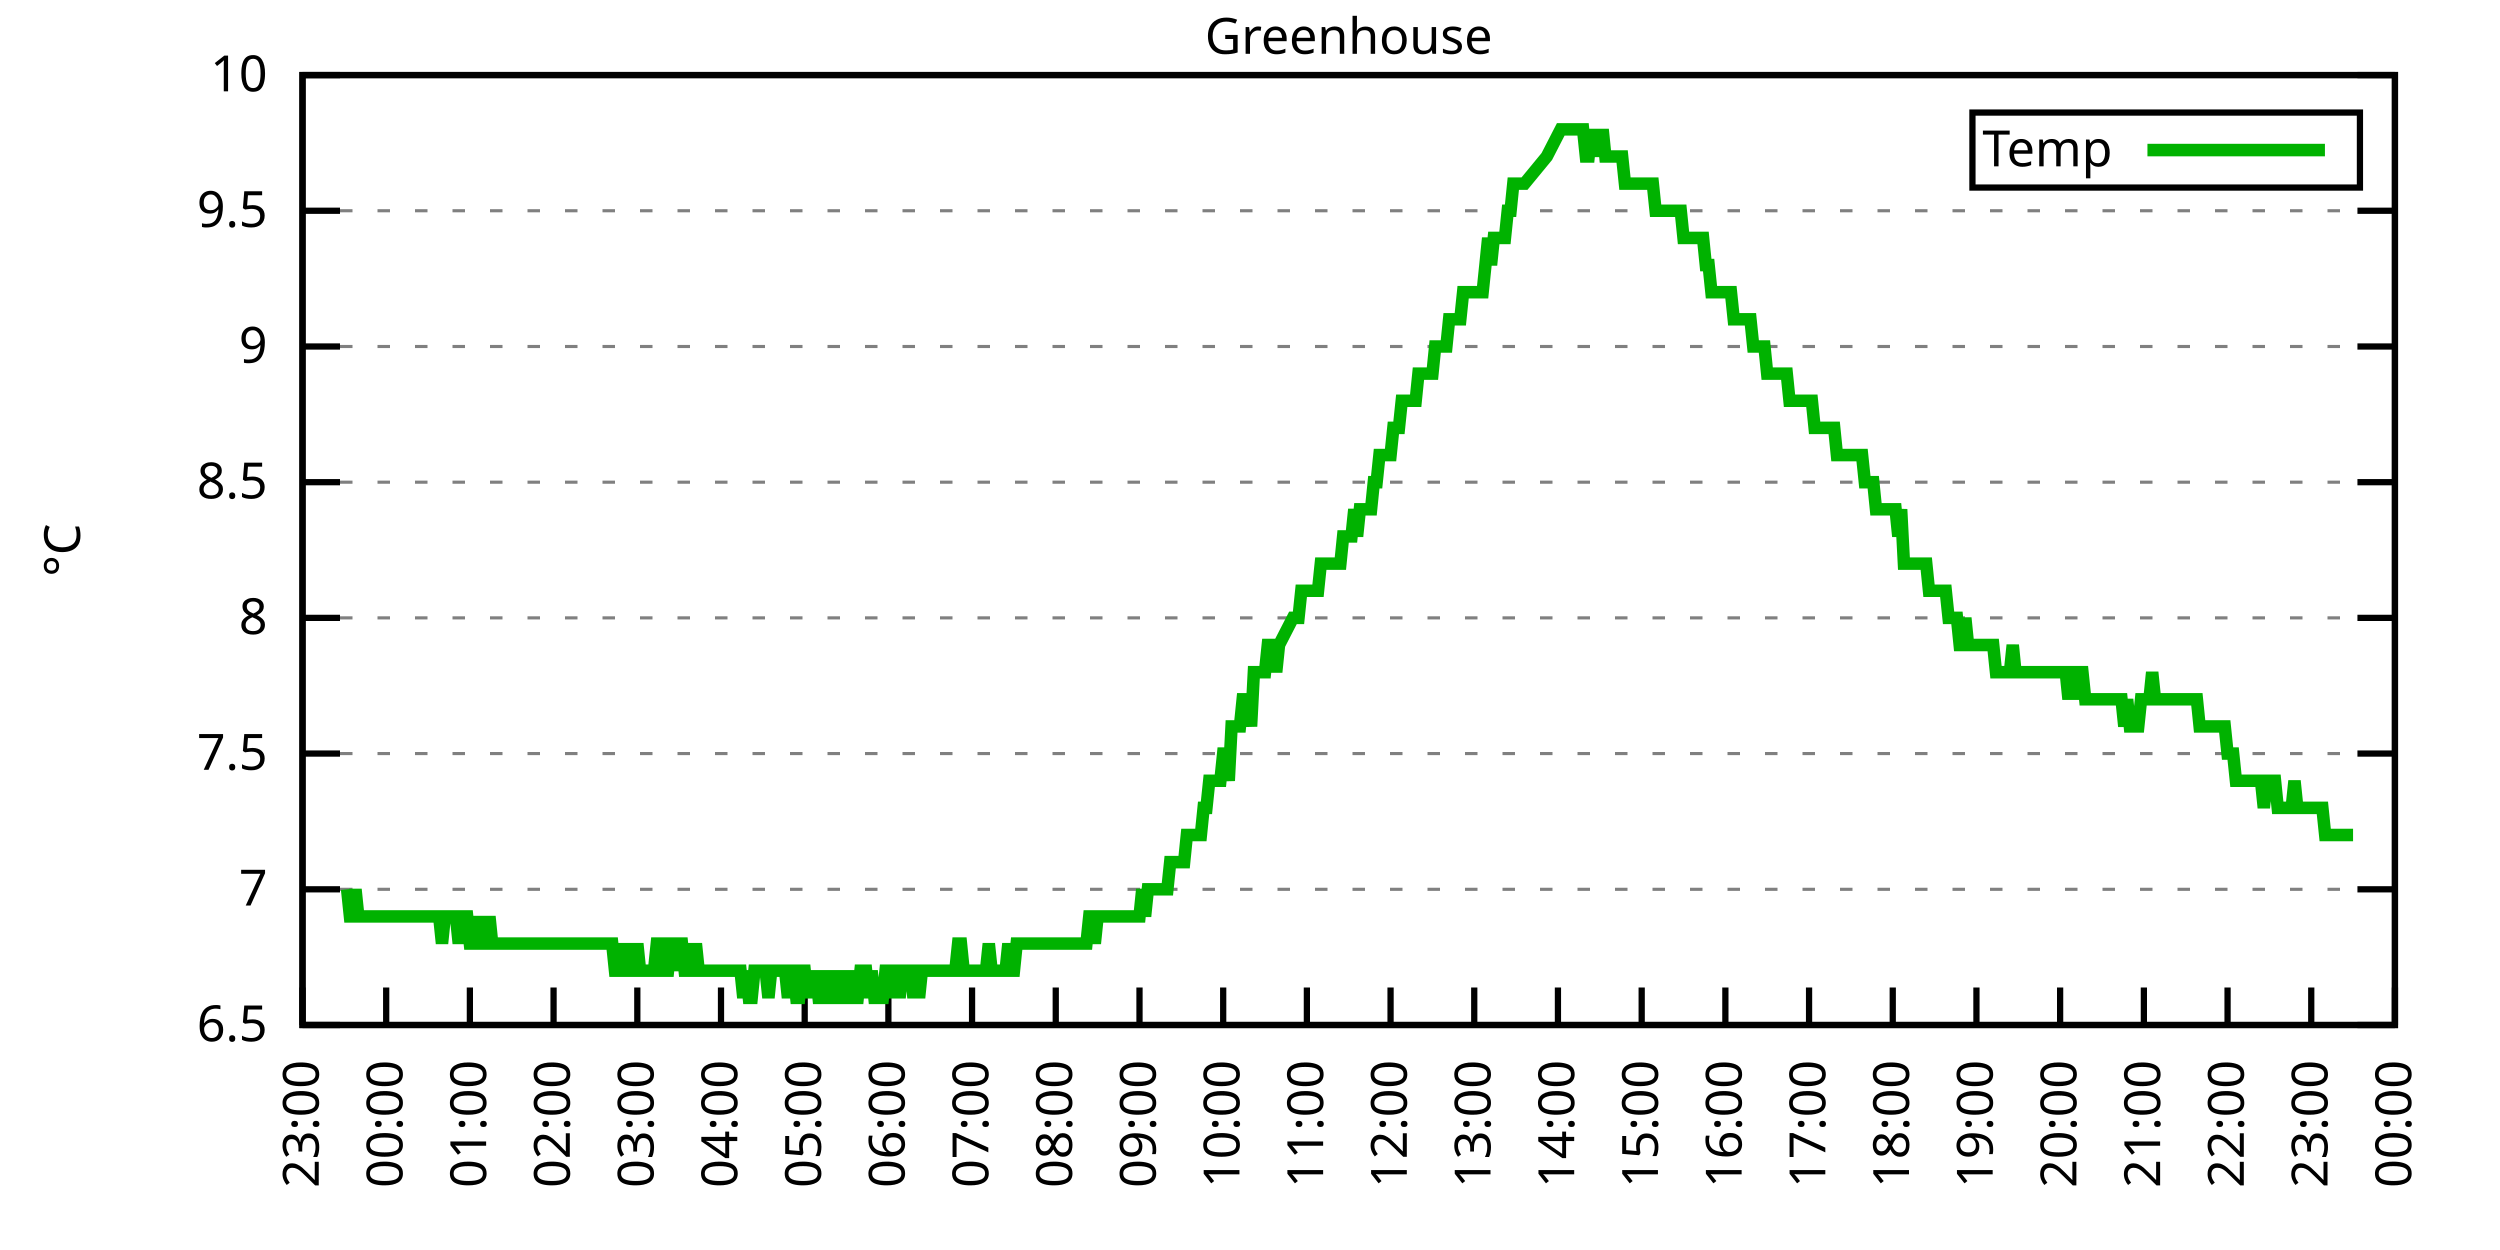
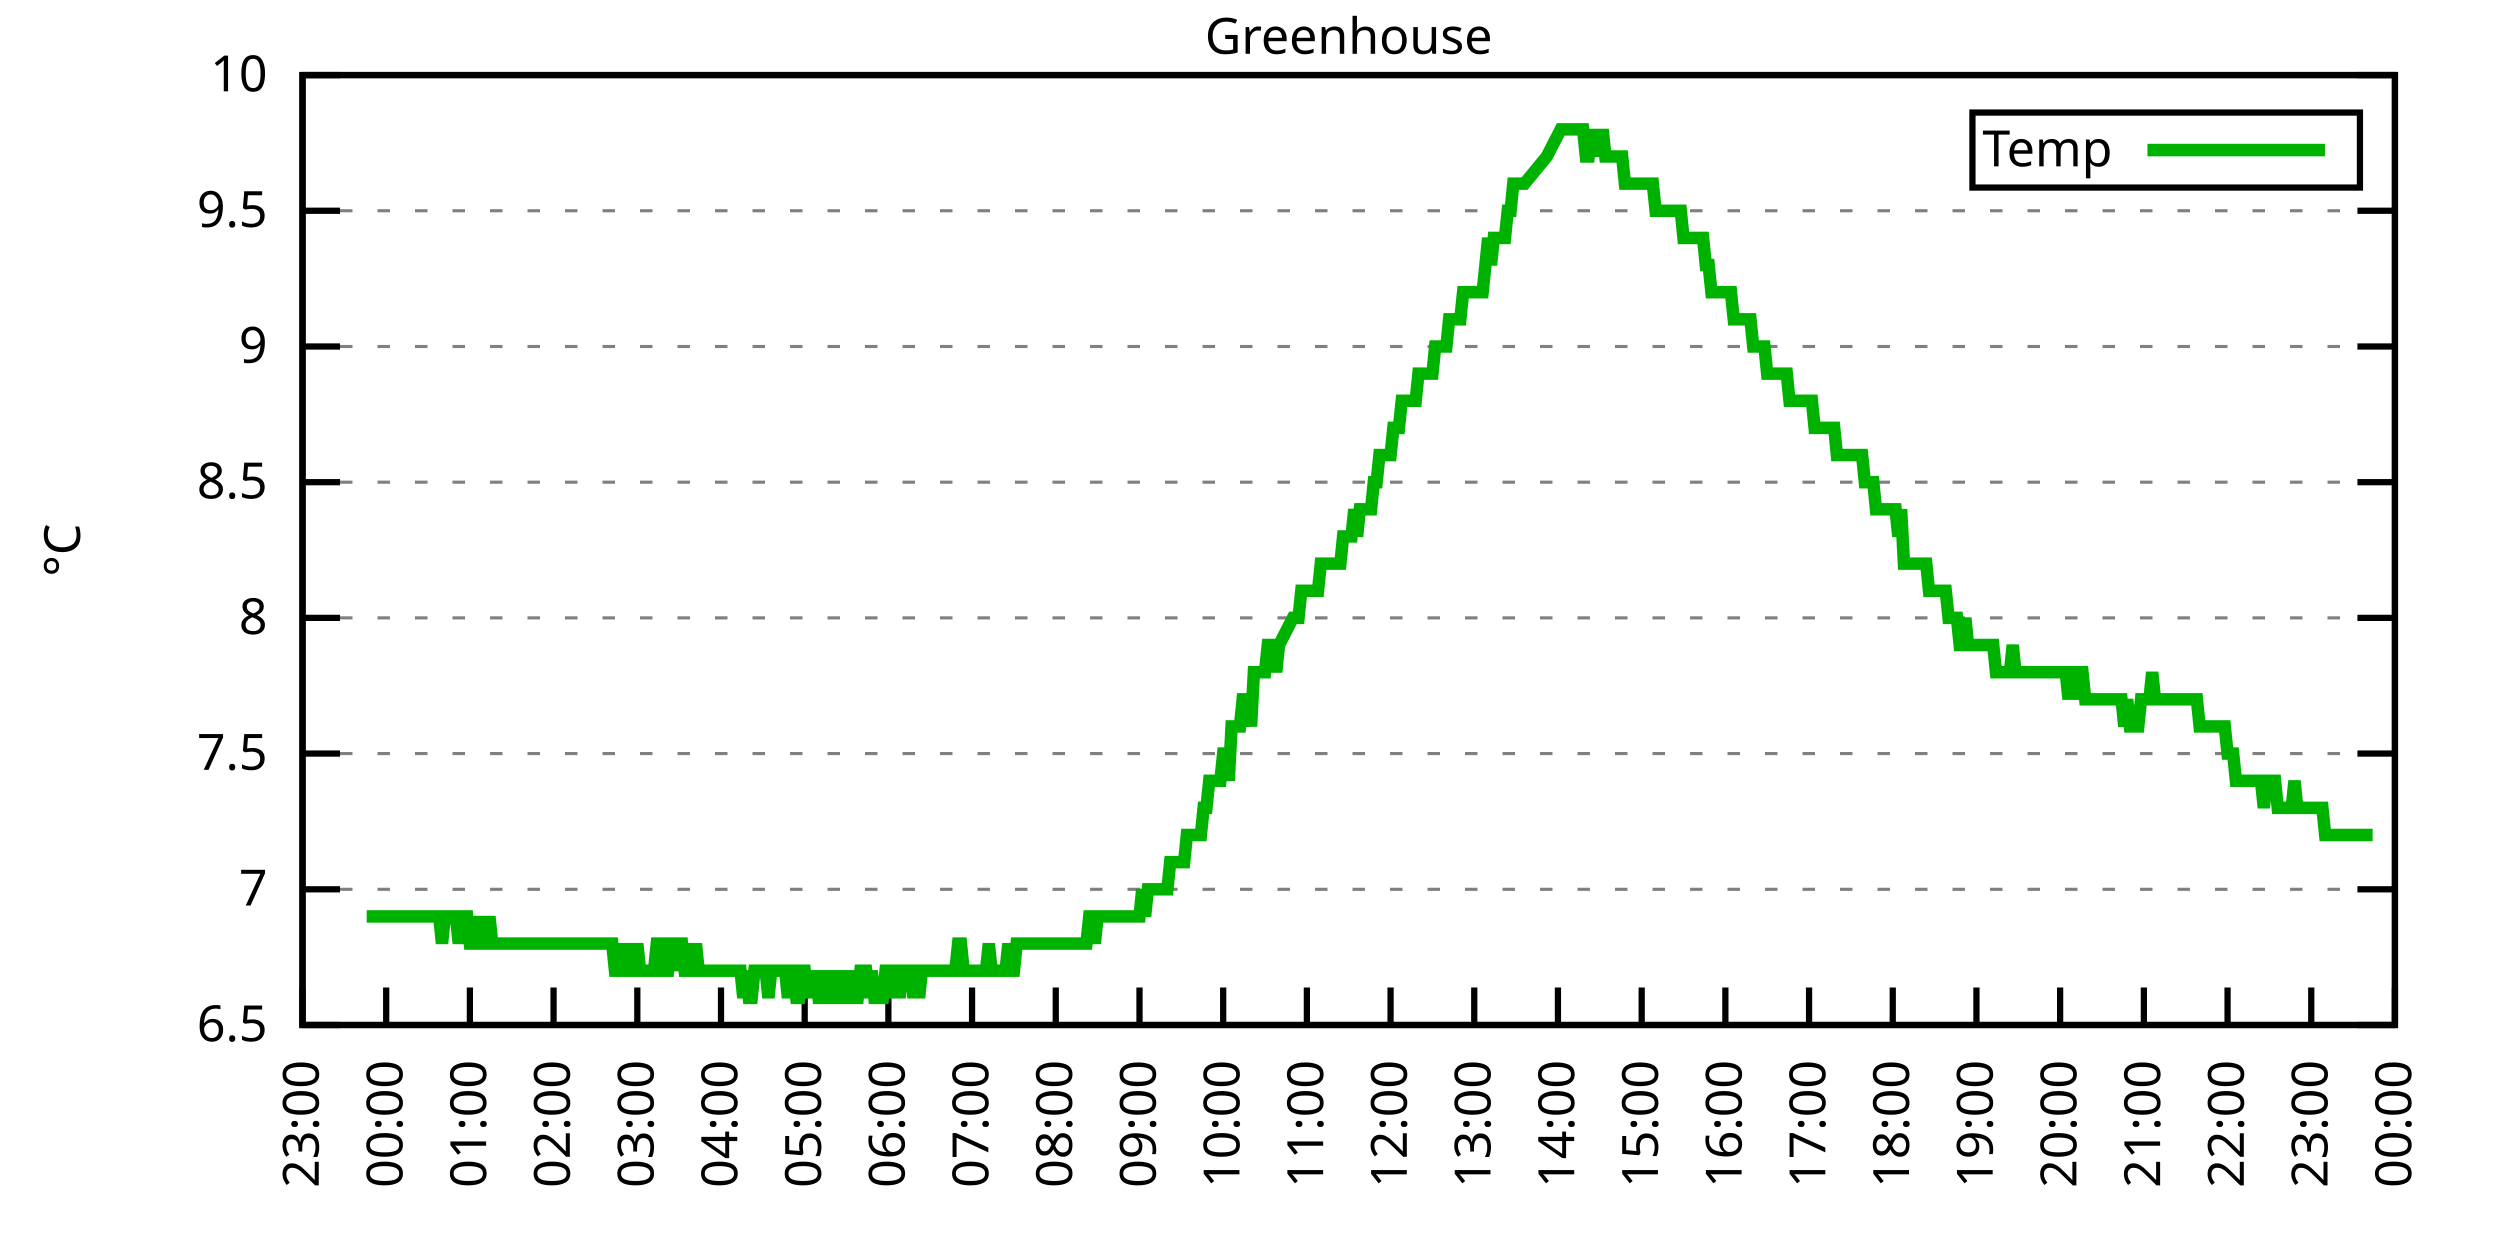
<svg xmlns="http://www.w3.org/2000/svg" xmlns:xlink="http://www.w3.org/1999/xlink" width="400" height="200" viewBox="0 0 400 200">
  <g id="gnuplot_canvas">
    <rect x="0" y="0" width="400" height="200" fill="none" />
    <defs>
      <circle id="gpDot" r="0.5" stroke-width="0.5" stroke="currentColor" />
      <path id="gpPt0" stroke-width="0.333" stroke="currentColor" d="M-1,0 h2 M0,-1 v2" />
      <path id="gpPt1" stroke-width="0.333" stroke="currentColor" d="M-1,-1 L1,1 M1,-1 L-1,1" />
      <path id="gpPt2" stroke-width="0.333" stroke="currentColor" d="M-1,0 L1,0 M0,-1 L0,1 M-1,-1 L1,1 M-1,1 L1,-1" />
      <rect id="gpPt3" stroke-width="0.333" stroke="currentColor" x="-1" y="-1" width="2" height="2" />
      <rect id="gpPt4" stroke-width="0.333" stroke="currentColor" fill="currentColor" x="-1" y="-1" width="2" height="2" />
      <circle id="gpPt5" stroke-width="0.333" stroke="currentColor" cx="0" cy="0" r="1" />
      <use xlink:href="#gpPt5" id="gpPt6" fill="currentColor" stroke="none" />
      <path id="gpPt7" stroke-width="0.333" stroke="currentColor" d="M0,-1.33 L-1.33,0.67 L1.33,0.67 z" />
      <use xlink:href="#gpPt7" id="gpPt8" fill="currentColor" stroke="none" />
      <use xlink:href="#gpPt7" id="gpPt9" stroke="currentColor" transform="rotate(180)" />
      <use xlink:href="#gpPt9" id="gpPt10" fill="currentColor" stroke="none" />
      <use xlink:href="#gpPt3" id="gpPt11" stroke="currentColor" transform="rotate(45)" />
      <use xlink:href="#gpPt11" id="gpPt12" fill="currentColor" stroke="none" />
      <path id="gpPt13" stroke-width="0.333" stroke="currentColor" d="M0,1.330 L1.265,0.411 L0.782,-1.067 L-0.782,-1.076 L-1.265,0.411 z" />
      <use xlink:href="#gpPt13" id="gpPt14" fill="currentColor" stroke="none" />
      <filter id="textbox" filterUnits="objectBoundingBox" x="0" y="0" height="1" width="1">
        <feFlood flood-color="white" flood-opacity="1" result="bgnd" />
        <feComposite in="SourceGraphic" in2="bgnd" operator="atop" />
      </filter>
      <filter id="greybox" filterUnits="objectBoundingBox" x="0" y="0" height="1" width="1">
        <feFlood flood-color="lightgrey" flood-opacity="1" result="grey" />
        <feComposite in="SourceGraphic" in2="grey" operator="atop" />
      </filter>
    </defs>
    <g fill="none" color="white" stroke="currentColor" stroke-width="1.00" stroke-linecap="butt" stroke-linejoin="miter">
</g>
    <g fill="none" color="black" stroke="currentColor" stroke-width="1.00" stroke-linecap="butt" stroke-linejoin="miter">
      <g stroke="none" shape-rendering="crispEdges">
        <polygon fill="rgb(255, 255, 255)" points="48.40,164.00 383.18,164.00 383.18,12.02 48.40,12.02 " />
      </g>
    </g>
    <g fill="none" color="black" stroke="currentColor" stroke-width="1.00" stroke-linecap="butt" stroke-linejoin="miter">
</g>
    <g fill="none" color="black" stroke="black" stroke-width="0.50" stroke-linecap="butt" stroke-linejoin="miter">
</g>
    <g fill="none" color="gray" stroke="currentColor" stroke-width="0.50" stroke-linecap="butt" stroke-linejoin="miter">
      <path stroke="gray" stroke-dasharray="2,4" class="gridline" d="M48.40,164.00 L383.19,164.00  " />
    </g>
    <g fill="none" color="gray" stroke="gray" stroke-width="1.00" stroke-linecap="butt" stroke-linejoin="miter">
</g>
    <g fill="none" color="black" stroke="currentColor" stroke-width="1.00" stroke-linecap="butt" stroke-linejoin="miter">
      <path stroke="black" d="M48.40,164.00 L54.40,164.00 M383.19,164.00 L377.19,164.00  " />
      <g transform="translate(42.80,166.60)" stroke="none" fill="black" font-family="Sans" font-size="8.00" text-anchor="end">
        <text>
          <tspan font-family="Sans"> 6.5</tspan>
        </text>
      </g>
    </g>
    <g fill="none" color="black" stroke="currentColor" stroke-width="1.00" stroke-linecap="butt" stroke-linejoin="miter">
</g>
    <g fill="none" color="black" stroke="black" stroke-width="0.50" stroke-linecap="butt" stroke-linejoin="miter">
</g>
    <g fill="none" color="gray" stroke="currentColor" stroke-width="0.50" stroke-linecap="butt" stroke-linejoin="miter">
      <path stroke="gray" stroke-dasharray="2,4" class="gridline" d="M48.40,142.29 L383.19,142.29  " />
    </g>
    <g fill="none" color="gray" stroke="gray" stroke-width="1.00" stroke-linecap="butt" stroke-linejoin="miter">
</g>
    <g fill="none" color="black" stroke="currentColor" stroke-width="1.00" stroke-linecap="butt" stroke-linejoin="miter">
      <path stroke="black" d="M48.40,142.29 L54.40,142.29 M383.19,142.29 L377.19,142.29  " />
      <g transform="translate(42.80,144.89)" stroke="none" fill="black" font-family="Sans" font-size="8.00" text-anchor="end">
        <text>
          <tspan font-family="Sans"> 7</tspan>
        </text>
      </g>
    </g>
    <g fill="none" color="black" stroke="currentColor" stroke-width="1.00" stroke-linecap="butt" stroke-linejoin="miter">
</g>
    <g fill="none" color="black" stroke="black" stroke-width="0.50" stroke-linecap="butt" stroke-linejoin="miter">
</g>
    <g fill="none" color="gray" stroke="currentColor" stroke-width="0.50" stroke-linecap="butt" stroke-linejoin="miter">
      <path stroke="gray" stroke-dasharray="2,4" class="gridline" d="M48.40,120.57 L383.19,120.57  " />
    </g>
    <g fill="none" color="gray" stroke="gray" stroke-width="1.00" stroke-linecap="butt" stroke-linejoin="miter">
</g>
    <g fill="none" color="black" stroke="currentColor" stroke-width="1.00" stroke-linecap="butt" stroke-linejoin="miter">
      <path stroke="black" d="M48.40,120.57 L54.40,120.57 M383.19,120.57 L377.19,120.57  " />
      <g transform="translate(42.80,123.17)" stroke="none" fill="black" font-family="Sans" font-size="8.00" text-anchor="end">
        <text>
          <tspan font-family="Sans"> 7.5</tspan>
        </text>
      </g>
    </g>
    <g fill="none" color="black" stroke="currentColor" stroke-width="1.00" stroke-linecap="butt" stroke-linejoin="miter">
</g>
    <g fill="none" color="black" stroke="black" stroke-width="0.50" stroke-linecap="butt" stroke-linejoin="miter">
</g>
    <g fill="none" color="gray" stroke="currentColor" stroke-width="0.50" stroke-linecap="butt" stroke-linejoin="miter">
      <path stroke="gray" stroke-dasharray="2,4" class="gridline" d="M48.40,98.86 L383.19,98.86  " />
    </g>
    <g fill="none" color="gray" stroke="gray" stroke-width="1.00" stroke-linecap="butt" stroke-linejoin="miter">
</g>
    <g fill="none" color="black" stroke="currentColor" stroke-width="1.00" stroke-linecap="butt" stroke-linejoin="miter">
      <path stroke="black" d="M48.40,98.86 L54.40,98.86 M383.19,98.86 L377.19,98.86  " />
      <g transform="translate(42.80,101.46)" stroke="none" fill="black" font-family="Sans" font-size="8.00" text-anchor="end">
        <text>
          <tspan font-family="Sans"> 8</tspan>
        </text>
      </g>
    </g>
    <g fill="none" color="black" stroke="currentColor" stroke-width="1.00" stroke-linecap="butt" stroke-linejoin="miter">
</g>
    <g fill="none" color="black" stroke="black" stroke-width="0.50" stroke-linecap="butt" stroke-linejoin="miter">
</g>
    <g fill="none" color="gray" stroke="currentColor" stroke-width="0.50" stroke-linecap="butt" stroke-linejoin="miter">
      <path stroke="gray" stroke-dasharray="2,4" class="gridline" d="M48.40,77.15 L383.19,77.15  " />
    </g>
    <g fill="none" color="gray" stroke="gray" stroke-width="1.00" stroke-linecap="butt" stroke-linejoin="miter">
</g>
    <g fill="none" color="black" stroke="currentColor" stroke-width="1.00" stroke-linecap="butt" stroke-linejoin="miter">
      <path stroke="black" d="M48.40,77.15 L54.40,77.15 M383.19,77.15 L377.19,77.15  " />
      <g transform="translate(42.80,79.75)" stroke="none" fill="black" font-family="Sans" font-size="8.00" text-anchor="end">
        <text>
          <tspan font-family="Sans"> 8.5</tspan>
        </text>
      </g>
    </g>
    <g fill="none" color="black" stroke="currentColor" stroke-width="1.00" stroke-linecap="butt" stroke-linejoin="miter">
</g>
    <g fill="none" color="black" stroke="black" stroke-width="0.50" stroke-linecap="butt" stroke-linejoin="miter">
</g>
    <g fill="none" color="gray" stroke="currentColor" stroke-width="0.50" stroke-linecap="butt" stroke-linejoin="miter">
      <path stroke="gray" stroke-dasharray="2,4" class="gridline" d="M48.40,55.44 L383.19,55.44  " />
    </g>
    <g fill="none" color="gray" stroke="gray" stroke-width="1.00" stroke-linecap="butt" stroke-linejoin="miter">
</g>
    <g fill="none" color="black" stroke="currentColor" stroke-width="1.00" stroke-linecap="butt" stroke-linejoin="miter">
      <path stroke="black" d="M48.40,55.44 L54.40,55.44 M383.19,55.44 L377.19,55.44  " />
      <g transform="translate(42.80,58.04)" stroke="none" fill="black" font-family="Sans" font-size="8.00" text-anchor="end">
        <text>
          <tspan font-family="Sans"> 9</tspan>
        </text>
      </g>
    </g>
    <g fill="none" color="black" stroke="currentColor" stroke-width="1.00" stroke-linecap="butt" stroke-linejoin="miter">
</g>
    <g fill="none" color="black" stroke="black" stroke-width="0.50" stroke-linecap="butt" stroke-linejoin="miter">
</g>
    <g fill="none" color="gray" stroke="currentColor" stroke-width="0.50" stroke-linecap="butt" stroke-linejoin="miter">
      <path stroke="gray" stroke-dasharray="2,4" class="gridline" d="M48.40,33.72 L383.19,33.72  " />
    </g>
    <g fill="none" color="gray" stroke="gray" stroke-width="1.00" stroke-linecap="butt" stroke-linejoin="miter">
</g>
    <g fill="none" color="black" stroke="currentColor" stroke-width="1.00" stroke-linecap="butt" stroke-linejoin="miter">
      <path stroke="black" d="M48.40,33.72 L54.40,33.72 M383.19,33.72 L377.19,33.72  " />
      <g transform="translate(42.80,36.32)" stroke="none" fill="black" font-family="Sans" font-size="8.00" text-anchor="end">
        <text>
          <tspan font-family="Sans"> 9.5</tspan>
        </text>
      </g>
    </g>
    <g fill="none" color="black" stroke="currentColor" stroke-width="1.00" stroke-linecap="butt" stroke-linejoin="miter">
</g>
    <g fill="none" color="black" stroke="black" stroke-width="0.50" stroke-linecap="butt" stroke-linejoin="miter">
</g>
    <g fill="none" color="gray" stroke="currentColor" stroke-width="0.50" stroke-linecap="butt" stroke-linejoin="miter">
      <path stroke="gray" stroke-dasharray="2,4" class="gridline" d="M48.40,12.01 L383.19,12.01  " />
    </g>
    <g fill="none" color="gray" stroke="gray" stroke-width="1.00" stroke-linecap="butt" stroke-linejoin="miter">
</g>
    <g fill="none" color="black" stroke="currentColor" stroke-width="1.00" stroke-linecap="butt" stroke-linejoin="miter">
      <path stroke="black" d="M48.40,12.01 L54.40,12.01 M383.19,12.01 L377.19,12.01  " />
      <g transform="translate(42.80,14.61)" stroke="none" fill="black" font-family="Sans" font-size="8.00" text-anchor="end">
        <text>
          <tspan font-family="Sans"> 10</tspan>
        </text>
      </g>
    </g>
    <g fill="none" color="black" stroke="currentColor" stroke-width="1.00" stroke-linecap="butt" stroke-linejoin="miter">
      <path stroke="black" d="M48.40,164.00 L48.40,158.00  " />
      <g transform="translate(51.00,169.60) rotate(270.00)" stroke="none" fill="black" font-family="Sans" font-size="8.00" text-anchor="end">
        <text>
          <tspan font-family="Sans">23:00</tspan>
        </text>
      </g>
    </g>
    <g fill="none" color="black" stroke="currentColor" stroke-width="1.00" stroke-linecap="butt" stroke-linejoin="miter">
      <path stroke="black" d="M61.79,164.00 L61.79,158.00  " />
      <g transform="translate(64.39,169.60) rotate(270.00)" stroke="none" fill="black" font-family="Sans" font-size="8.00" text-anchor="end">
        <text>
          <tspan font-family="Sans">00:00</tspan>
        </text>
      </g>
    </g>
    <g fill="none" color="black" stroke="currentColor" stroke-width="1.00" stroke-linecap="butt" stroke-linejoin="miter">
      <path stroke="black" d="M75.18,164.00 L75.18,158.00  " />
      <g transform="translate(77.78,169.60) rotate(270.00)" stroke="none" fill="black" font-family="Sans" font-size="8.00" text-anchor="end">
        <text>
          <tspan font-family="Sans">01:00</tspan>
        </text>
      </g>
    </g>
    <g fill="none" color="black" stroke="currentColor" stroke-width="1.00" stroke-linecap="butt" stroke-linejoin="miter">
      <path stroke="black" d="M88.57,164.00 L88.57,158.00  " />
      <g transform="translate(91.17,169.60) rotate(270.00)" stroke="none" fill="black" font-family="Sans" font-size="8.00" text-anchor="end">
        <text>
          <tspan font-family="Sans">02:00</tspan>
        </text>
      </g>
    </g>
    <g fill="none" color="black" stroke="currentColor" stroke-width="1.00" stroke-linecap="butt" stroke-linejoin="miter">
      <path stroke="black" d="M101.97,164.00 L101.97,158.00  " />
      <g transform="translate(104.57,169.60) rotate(270.00)" stroke="none" fill="black" font-family="Sans" font-size="8.00" text-anchor="end">
        <text>
          <tspan font-family="Sans">03:00</tspan>
        </text>
      </g>
    </g>
    <g fill="none" color="black" stroke="currentColor" stroke-width="1.00" stroke-linecap="butt" stroke-linejoin="miter">
      <path stroke="black" d="M115.36,164.00 L115.36,158.00  " />
      <g transform="translate(117.96,169.60) rotate(270.00)" stroke="none" fill="black" font-family="Sans" font-size="8.00" text-anchor="end">
        <text>
          <tspan font-family="Sans">04:00</tspan>
        </text>
      </g>
    </g>
    <g fill="none" color="black" stroke="currentColor" stroke-width="1.00" stroke-linecap="butt" stroke-linejoin="miter">
      <path stroke="black" d="M128.75,164.00 L128.75,158.00  " />
      <g transform="translate(131.35,169.60) rotate(270.00)" stroke="none" fill="black" font-family="Sans" font-size="8.00" text-anchor="end">
        <text>
          <tspan font-family="Sans">05:00</tspan>
        </text>
      </g>
    </g>
    <g fill="none" color="black" stroke="currentColor" stroke-width="1.00" stroke-linecap="butt" stroke-linejoin="miter">
      <path stroke="black" d="M142.14,164.00 L142.14,158.00  " />
      <g transform="translate(144.74,169.60) rotate(270.00)" stroke="none" fill="black" font-family="Sans" font-size="8.00" text-anchor="end">
        <text>
          <tspan font-family="Sans">06:00</tspan>
        </text>
      </g>
    </g>
    <g fill="none" color="black" stroke="currentColor" stroke-width="1.00" stroke-linecap="butt" stroke-linejoin="miter">
      <path stroke="black" d="M155.53,164.00 L155.53,158.00  " />
      <g transform="translate(158.13,169.60) rotate(270.00)" stroke="none" fill="black" font-family="Sans" font-size="8.00" text-anchor="end">
        <text>
          <tspan font-family="Sans">07:00</tspan>
        </text>
      </g>
    </g>
    <g fill="none" color="black" stroke="currentColor" stroke-width="1.00" stroke-linecap="butt" stroke-linejoin="miter">
      <path stroke="black" d="M168.92,164.00 L168.92,158.00  " />
      <g transform="translate(171.52,169.60) rotate(270.00)" stroke="none" fill="black" font-family="Sans" font-size="8.00" text-anchor="end">
        <text>
          <tspan font-family="Sans">08:00</tspan>
        </text>
      </g>
    </g>
    <g fill="none" color="black" stroke="currentColor" stroke-width="1.00" stroke-linecap="butt" stroke-linejoin="miter">
      <path stroke="black" d="M182.32,164.00 L182.32,158.00  " />
      <g transform="translate(184.92,169.60) rotate(270.00)" stroke="none" fill="black" font-family="Sans" font-size="8.00" text-anchor="end">
        <text>
          <tspan font-family="Sans">09:00</tspan>
        </text>
      </g>
    </g>
    <g fill="none" color="black" stroke="currentColor" stroke-width="1.00" stroke-linecap="butt" stroke-linejoin="miter">
      <path stroke="black" d="M195.71,164.00 L195.71,158.00  " />
      <g transform="translate(198.31,169.60) rotate(270.00)" stroke="none" fill="black" font-family="Sans" font-size="8.00" text-anchor="end">
        <text>
          <tspan font-family="Sans">10:00</tspan>
        </text>
      </g>
    </g>
    <g fill="none" color="black" stroke="currentColor" stroke-width="1.00" stroke-linecap="butt" stroke-linejoin="miter">
      <path stroke="black" d="M209.10,164.00 L209.10,158.00  " />
      <g transform="translate(211.70,169.60) rotate(270.00)" stroke="none" fill="black" font-family="Sans" font-size="8.00" text-anchor="end">
        <text>
          <tspan font-family="Sans">11:00</tspan>
        </text>
      </g>
    </g>
    <g fill="none" color="black" stroke="currentColor" stroke-width="1.00" stroke-linecap="butt" stroke-linejoin="miter">
      <path stroke="black" d="M222.49,164.00 L222.49,158.00  " />
      <g transform="translate(225.09,169.60) rotate(270.00)" stroke="none" fill="black" font-family="Sans" font-size="8.00" text-anchor="end">
        <text>
          <tspan font-family="Sans">12:00</tspan>
        </text>
      </g>
    </g>
    <g fill="none" color="black" stroke="currentColor" stroke-width="1.00" stroke-linecap="butt" stroke-linejoin="miter">
      <path stroke="black" d="M235.88,164.00 L235.88,158.00  " />
      <g transform="translate(238.48,169.60) rotate(270.00)" stroke="none" fill="black" font-family="Sans" font-size="8.00" text-anchor="end">
        <text>
          <tspan font-family="Sans">13:00</tspan>
        </text>
      </g>
    </g>
    <g fill="none" color="black" stroke="currentColor" stroke-width="1.00" stroke-linecap="butt" stroke-linejoin="miter">
      <path stroke="black" d="M249.27,164.00 L249.27,158.00  " />
      <g transform="translate(251.87,169.60) rotate(270.00)" stroke="none" fill="black" font-family="Sans" font-size="8.00" text-anchor="end">
        <text>
          <tspan font-family="Sans">14:00</tspan>
        </text>
      </g>
    </g>
    <g fill="none" color="black" stroke="currentColor" stroke-width="1.00" stroke-linecap="butt" stroke-linejoin="miter">
      <path stroke="black" d="M262.67,164.00 L262.67,158.00  " />
      <g transform="translate(265.27,169.60) rotate(270.00)" stroke="none" fill="black" font-family="Sans" font-size="8.00" text-anchor="end">
        <text>
          <tspan font-family="Sans">15:00</tspan>
        </text>
      </g>
    </g>
    <g fill="none" color="black" stroke="currentColor" stroke-width="1.00" stroke-linecap="butt" stroke-linejoin="miter">
      <path stroke="black" d="M276.06,164.00 L276.06,158.00  " />
      <g transform="translate(278.66,169.60) rotate(270.00)" stroke="none" fill="black" font-family="Sans" font-size="8.00" text-anchor="end">
        <text>
          <tspan font-family="Sans">16:00</tspan>
        </text>
      </g>
    </g>
    <g fill="none" color="black" stroke="currentColor" stroke-width="1.00" stroke-linecap="butt" stroke-linejoin="miter">
      <path stroke="black" d="M289.45,164.00 L289.45,158.00  " />
      <g transform="translate(292.05,169.60) rotate(270.00)" stroke="none" fill="black" font-family="Sans" font-size="8.00" text-anchor="end">
        <text>
          <tspan font-family="Sans">17:00</tspan>
        </text>
      </g>
    </g>
    <g fill="none" color="black" stroke="currentColor" stroke-width="1.00" stroke-linecap="butt" stroke-linejoin="miter">
      <path stroke="black" d="M302.84,164.00 L302.84,158.00  " />
      <g transform="translate(305.44,169.60) rotate(270.00)" stroke="none" fill="black" font-family="Sans" font-size="8.00" text-anchor="end">
        <text>
          <tspan font-family="Sans">18:00</tspan>
        </text>
      </g>
    </g>
    <g fill="none" color="black" stroke="currentColor" stroke-width="1.00" stroke-linecap="butt" stroke-linejoin="miter">
      <path stroke="black" d="M316.23,164.00 L316.23,158.00  " />
      <g transform="translate(318.83,169.60) rotate(270.00)" stroke="none" fill="black" font-family="Sans" font-size="8.00" text-anchor="end">
        <text>
          <tspan font-family="Sans">19:00</tspan>
        </text>
      </g>
    </g>
    <g fill="none" color="black" stroke="currentColor" stroke-width="1.00" stroke-linecap="butt" stroke-linejoin="miter">
      <path stroke="black" d="M329.62,164.00 L329.62,158.00  " />
      <g transform="translate(332.22,169.60) rotate(270.00)" stroke="none" fill="black" font-family="Sans" font-size="8.00" text-anchor="end">
        <text>
          <tspan font-family="Sans">20:00</tspan>
        </text>
      </g>
    </g>
    <g fill="none" color="black" stroke="currentColor" stroke-width="1.00" stroke-linecap="butt" stroke-linejoin="miter">
      <path stroke="black" d="M343.02,164.00 L343.02,158.00  " />
      <g transform="translate(345.62,169.60) rotate(270.00)" stroke="none" fill="black" font-family="Sans" font-size="8.00" text-anchor="end">
        <text>
          <tspan font-family="Sans">21:00</tspan>
        </text>
      </g>
    </g>
    <g fill="none" color="black" stroke="currentColor" stroke-width="1.00" stroke-linecap="butt" stroke-linejoin="miter">
      <path stroke="black" d="M356.41,164.00 L356.41,158.00  " />
      <g transform="translate(359.01,169.60) rotate(270.00)" stroke="none" fill="black" font-family="Sans" font-size="8.00" text-anchor="end">
        <text>
          <tspan font-family="Sans">22:00</tspan>
        </text>
      </g>
    </g>
    <g fill="none" color="black" stroke="currentColor" stroke-width="1.00" stroke-linecap="butt" stroke-linejoin="miter">
      <path stroke="black" d="M369.80,164.00 L369.80,158.00  " />
      <g transform="translate(372.40,169.60) rotate(270.00)" stroke="none" fill="black" font-family="Sans" font-size="8.00" text-anchor="end">
        <text>
          <tspan font-family="Sans">23:00</tspan>
        </text>
      </g>
    </g>
    <g fill="none" color="black" stroke="currentColor" stroke-width="1.00" stroke-linecap="butt" stroke-linejoin="miter">
      <path stroke="black" d="M383.19,164.00 L383.19,158.00  " />
      <g transform="translate(385.79,169.60) rotate(270.00)" stroke="none" fill="black" font-family="Sans" font-size="8.00" text-anchor="end">
        <text>
          <tspan font-family="Sans">00:00</tspan>
        </text>
      </g>
    </g>
    <g fill="none" color="black" stroke="currentColor" stroke-width="1.00" stroke-linecap="butt" stroke-linejoin="miter">
</g>
    <g fill="none" color="black" stroke="currentColor" stroke-width="1.00" stroke-linecap="butt" stroke-linejoin="miter">
      <path stroke="black" d="M48.40,12.01 L48.40,164.00 L383.19,164.00 L383.19,12.01 L48.40,12.01 Z  " />
    </g>
    <g fill="none" color="black" stroke="currentColor" stroke-width="1.00" stroke-linecap="butt" stroke-linejoin="miter">
</g>
    <g fill="none" color="black" stroke="currentColor" stroke-width="1.00" stroke-linecap="butt" stroke-linejoin="miter">
      <path stroke="black" d="M315.59,30.01 L315.59,18.01 L377.59,18.01 L377.59,30.01 L315.59,30.01 Z  " />
    </g>
    <g id="Greenhouse_plot_1">
      <g fill="none" color="white" stroke="black" stroke-width="2.00" stroke-linecap="butt" stroke-linejoin="miter">
</g>
      <g fill="none" color="black" stroke="currentColor" stroke-width="2.00" stroke-linecap="butt" stroke-linejoin="miter">
        <g transform="translate(337.99,26.61)" stroke="none" fill="black" font-family="Sans" font-size="8.00" text-anchor="end">
          <text>
            <tspan font-family="Sans">Temp</tspan>
          </text>
        </g>
      </g>
      <g fill="none" color="black" stroke="currentColor" stroke-width="2.00" stroke-linecap="butt" stroke-linejoin="miter">
-         <path stroke="rgb(  0, 178,   0)" d="M343.59,24.01 L371.99,24.01 M55.54,142.29 L55.99,146.63 L56.43,146.63 L56.88,142.29 L57.33,146.63 L57.77,146.63   L58.22,146.63 L58.67,146.63 L59.11,146.63 L59.56,146.63 L60.01,146.63 L60.45,146.63 L60.90,146.63 L61.35,146.63   L61.79,146.63 L62.24,146.63 L62.68,146.63 L63.13,146.63 L63.58,146.63 L64.02,146.63 L64.47,146.63 L64.92,146.63   L65.36,146.63 L65.81,146.63 L66.26,146.63 L66.70,146.63 L67.15,146.63 L67.59,146.63 L68.04,146.63 L68.49,146.63   L68.93,146.63 L69.38,146.63 L69.83,146.63 L70.27,146.63 L70.72,150.97 L71.17,146.63 L71.61,146.63 L72.06,146.63   L72.50,146.63 L72.95,146.63 L73.40,150.97 L73.84,146.63 L74.29,146.63 L74.74,146.63 L75.18,150.97 L75.63,150.97   L76.08,146.63 L76.52,150.97 L76.97,146.63 L77.42,150.97 L77.86,150.97 L78.31,146.63 L78.75,150.97 L79.20,150.97   L79.65,150.97 L80.09,150.97 L80.54,150.97 L80.99,150.97 L81.43,150.97 L81.88,150.97 L82.33,150.97 L82.77,150.97   L83.22,150.97 L83.66,150.97 L84.11,150.97 L84.56,150.97 L85.00,150.97 L85.45,150.97 L85.90,150.97 L86.34,150.97   L86.79,150.97 L87.24,150.97 L87.68,150.97 L88.13,150.97 L88.57,150.97 L89.02,150.97 L89.47,150.97 L89.91,150.97   L90.36,150.97 L90.81,150.97 L91.25,150.97 L91.70,150.97 L92.15,150.97 L92.59,150.97 L93.04,150.97 L93.49,150.97   L93.93,150.97 L94.38,150.97 L94.82,150.97 L95.27,150.97 L95.72,150.97 L96.16,150.97 L96.61,150.97 L97.06,150.97   L97.50,150.97 L97.95,150.97 L98.40,155.31 L98.84,155.31 L99.29,150.97 L99.73,155.31 L100.18,150.97 L100.63,155.31   L101.07,155.31 L101.52,155.31 L101.97,150.97 L102.41,155.31 L102.86,155.31 L103.31,155.31 L103.75,155.31 L104.20,155.31   L104.64,155.31 L105.09,150.97 L105.54,150.97 L105.98,155.31 L106.43,155.31 L106.88,155.31 L107.32,150.97 L107.77,150.97   L108.22,155.31 L108.66,150.97 L109.11,150.97 L109.55,155.31 L110.00,155.31 L110.45,150.97 L110.89,155.31 L111.34,150.97   L111.79,155.31 L112.23,155.31 L112.68,155.31 L113.13,155.31 L113.57,155.31 L114.02,155.31 L114.47,155.31 L114.91,155.31   L115.36,155.31 L115.80,155.31 L116.25,155.31 L116.70,155.31 L117.14,155.31 L117.59,155.31 L118.04,155.31 L118.48,155.31   L118.93,159.66 L119.38,155.31 L119.82,159.66 L120.27,159.66 L120.71,155.31 L121.16,155.31 L121.61,155.31 L122.05,155.31   L122.50,155.31 L122.95,159.66 L123.39,155.31 L123.84,155.31 L124.29,155.31 L124.73,155.31 L125.18,155.31 L125.62,155.31   L126.07,159.66 L126.52,155.31 L126.96,155.31 L127.41,159.66 L127.86,159.66 L128.30,155.31 L128.75,155.31 L129.20,159.66   L129.64,155.31 L130.09,159.66 L130.54,155.31 L130.98,159.66 L131.43,159.66 L131.87,159.66 L132.32,155.31 L132.77,159.66   L133.21,159.66 L133.66,155.31 L134.11,159.66 L134.55,159.66 L135.00,155.31 L135.45,159.66 L135.89,155.31 L136.34,159.66   L136.78,159.66 L137.23,159.66 L137.68,155.31 L138.12,155.31 L138.57,155.31 L139.02,159.66 L139.46,155.31 L139.91,159.66   L140.36,159.66 L140.80,159.66 L141.25,159.66 L141.69,155.31 L142.14,155.31 L142.59,155.31 L143.03,159.66 L143.48,155.31   L143.93,159.66 L144.37,155.31 L144.82,155.31 L145.27,155.31 L145.71,155.31 L146.16,159.66 L146.61,155.31 L147.05,159.66   L147.50,155.31 L147.94,155.31 L148.39,155.31 L148.84,155.31 L149.28,155.31 L149.73,155.31 L150.18,155.31 L150.62,155.31   L151.07,155.31 L151.52,155.31 L151.96,155.31 L152.41,155.31 L152.85,155.31 L153.30,150.97 L153.75,150.97 L154.19,155.31   L154.64,155.31 L155.09,155.31 L155.53,155.31 L155.98,155.31 L156.43,155.31 L156.87,155.31 L157.32,155.31 L157.76,155.31   L158.21,150.97 L158.66,155.31 L159.10,155.31 L159.55,155.31 L160.00,155.31 L160.44,155.31 L160.89,155.31 L161.34,150.97   L161.78,155.31 L162.23,155.31 L162.67,150.97 L163.12,150.97 L163.57,150.97 L164.01,150.97 L164.46,150.97 L164.91,150.97   L165.35,150.97 L165.80,150.97 L166.25,150.97 L166.69,150.97 L167.14,150.97 L167.59,150.97 L168.03,150.97 L168.48,150.97   L168.92,150.97 L169.37,150.97 L169.82,150.97 L170.26,150.97 L170.71,150.97 L171.16,150.97 L171.60,150.97 L172.05,150.97   L172.50,150.97 L172.94,150.97 L173.39,150.97 L173.83,150.97 L174.28,146.63 L174.73,146.63 L175.17,150.97 L175.62,146.63   L176.07,146.63 L176.51,146.63 L176.96,146.63 L177.41,146.63 L177.85,146.63 L178.30,146.63 L178.74,146.63 L179.19,146.63   L179.64,146.63 L180.08,146.63 L180.53,146.63 L180.98,146.63 L181.42,146.63 L181.87,146.63 L182.32,146.63 L182.76,142.29   L183.21,146.63 L183.66,142.29 L184.10,142.29 L184.55,142.29 L184.99,142.29 L185.44,142.29 L185.89,142.29 L186.33,142.29   L186.78,142.29 L187.23,137.94 L187.67,137.94 L188.12,137.94 L188.57,137.94 L189.01,137.94 L189.46,137.94 L189.90,133.60   L190.35,133.60 L190.80,133.60 L191.24,133.60 L191.69,133.60 L192.14,133.60 L192.58,129.26 L193.03,129.26 L193.48,124.92   L193.92,124.92 L194.37,124.92 L194.81,124.92 L195.26,124.92 L195.71,120.57 L196.15,120.57 L196.60,124.92 L197.05,116.23   L197.49,116.23 L197.94,116.23 L198.39,116.23 L198.83,111.89 L199.28,111.89 L199.73,111.89 L200.17,116.23 L200.62,107.55   L201.06,107.55 L201.51,107.55 L201.96,107.55 L202.40,107.55 L202.85,103.20 L203.30,103.20 L203.74,103.20 L204.19,107.55   L204.64,103.20 L206.87,98.86 L207.76,98.86 L208.21,94.52 L208.65,94.52 L209.10,94.52 L209.55,94.52 L209.99,94.52   L210.44,94.52 L210.88,94.52 L211.33,90.18 L211.78,90.18 L212.22,90.18 L212.67,90.18 L213.12,90.18 L213.56,90.18   L214.01,90.18 L214.46,90.18 L214.90,85.83 L215.35,85.83 L215.80,85.83 L216.24,85.83 L216.69,81.49 L217.13,85.83   L217.58,81.49 L218.03,81.49 L218.47,81.49 L218.92,81.49 L219.37,81.49 L219.81,77.15 L220.26,77.15 L220.71,72.81   L221.15,72.81 L221.60,72.81 L222.04,72.81 L222.49,72.81 L222.94,68.46 L223.38,68.46 L223.83,68.46 L224.28,64.12   L224.72,64.12 L225.17,64.12 L225.62,64.12 L226.06,64.12 L226.51,64.12 L226.95,59.78 L227.40,59.78 L227.85,59.78   L228.29,59.78 L228.74,59.78 L229.19,59.78 L229.63,55.44 L230.08,55.44 L230.53,55.44 L230.97,55.44 L231.42,55.44   L231.86,51.09 L232.31,51.09 L232.76,51.09 L233.20,51.09 L233.65,51.09 L234.10,46.75 L234.54,46.75 L234.99,46.75   L235.44,46.75 L235.88,46.75 L236.33,46.75 L236.78,46.75 L237.22,46.75 L237.67,42.41 L238.11,38.07 L238.56,42.41   L239.01,38.07 L239.45,38.07 L239.90,38.07 L240.35,38.07 L240.79,38.07 L241.24,33.72 L241.69,33.72 L242.13,29.38   L242.36,29.38 L243.02,29.38 L243.47,29.38 L243.92,29.38 L247.49,25.04 L249.72,20.70 L250.61,20.70 L251.06,20.70   L251.51,20.70 L251.95,20.70 L252.40,20.70 L252.85,20.70 L253.29,20.70 L253.74,25.04 L254.18,25.04 L254.63,20.70   L255.08,25.04 L255.52,20.70 L255.97,25.04 L256.42,20.70 L256.86,25.04 L257.31,25.04 L257.76,25.04 L258.65,25.04   L259.09,25.04 L259.54,25.04 L259.99,29.38 L260.43,29.38 L260.88,29.38 L261.33,29.38 L261.77,29.38 L262.22,29.38   L262.67,29.38 L263.11,29.38 L263.56,29.38 L264.00,29.38 L264.45,29.38 L264.90,33.72 L265.34,33.72 L265.79,33.72   L266.24,33.72 L266.68,33.72 L267.13,33.72 L267.58,33.72 L268.02,33.72 L268.47,33.72 L268.92,33.72 L269.36,38.07   L269.81,38.07 L270.25,38.07 L270.70,38.07 L271.15,38.07 L271.59,38.07 L272.04,38.07 L272.49,38.07 L272.93,42.41   L273.38,42.41 L273.83,46.75 L274.27,46.75 L274.72,46.75 L275.16,46.75 L275.61,46.75 L276.06,46.75 L276.50,46.75   L276.95,46.75 L277.40,51.09 L277.84,51.09 L278.29,51.09 L278.74,51.09 L279.18,51.09 L279.63,51.09 L280.07,51.09   L280.52,55.44 L280.97,55.44 L281.41,55.44 L281.86,55.44 L282.31,55.44 L282.75,59.78 L283.20,59.78 L283.65,59.78   L284.09,59.78 L284.54,59.78 L284.98,59.78 L285.43,59.78 L285.88,59.78 L286.32,64.12 L286.77,64.12 L287.22,64.12   L287.66,64.12 L288.11,64.12 L288.56,64.12 L289.00,64.12 L289.45,64.12 L289.90,64.12 L290.34,68.46 L290.79,68.46   L291.23,68.46 L291.68,68.46 L292.13,68.46 L292.57,68.46 L293.02,68.46 L293.47,68.46 L293.91,72.81 L294.36,72.81   L294.81,72.81 L295.25,72.81 L295.70,72.81 L296.14,72.81 L296.59,72.81 L297.04,72.81 L297.48,72.81 L297.93,72.81   L298.38,77.15 L298.82,77.15 L299.27,77.15 L299.72,77.15 L300.16,81.49 L300.61,81.49 L301.05,81.49 L301.50,81.49   L301.95,81.49 L302.39,81.49 L302.84,81.49 L303.29,81.49 L303.73,85.83 L304.18,81.49 L304.63,90.18 L305.07,90.18   L305.52,90.18 L305.97,90.18 L306.41,90.18 L306.86,90.18 L307.30,90.18 L307.75,90.18 L308.20,90.18 L308.64,94.52   L309.09,94.52 L309.54,94.52 L309.98,94.52 L310.43,94.52 L310.88,94.52 L311.32,94.52 L311.77,98.86 L312.21,98.86   L312.66,98.86 L313.11,98.86 L313.55,103.20 L314.00,103.20 L314.45,98.86 L314.89,103.20 L315.34,103.20 L315.79,103.20   L316.23,103.20 L316.68,103.20 L317.12,103.20 L317.57,103.20 L318.02,103.20 L318.46,103.20 L318.91,103.20 L319.36,107.55   L319.80,107.55 L320.25,107.55 L320.70,107.55 L321.14,107.55 L321.59,107.55 L322.04,103.20 L322.48,107.55 L322.93,107.55   L323.37,107.55 L323.82,107.55 L324.27,107.55 L324.71,107.55 L325.16,107.55 L325.61,107.55 L326.05,107.55 L326.50,107.55   L326.95,107.55 L327.39,107.55 L327.84,107.55 L328.28,107.55 L328.73,107.55 L329.18,107.55 L329.62,107.55 L330.07,107.55   L330.52,107.55 L330.96,111.89 L331.41,107.55 L331.86,107.55 L332.30,111.89 L332.75,107.55 L333.19,107.55 L333.64,111.89   L334.09,111.89 L334.53,111.89 L334.98,111.89 L335.43,111.89 L335.87,111.89 L336.32,111.89 L336.77,111.89 L337.21,111.89   L337.66,111.89 L338.10,111.89 L338.55,111.89 L339.00,111.89 L339.44,111.89 L339.89,116.23 L340.34,111.89 L340.78,116.23   L341.23,116.23 L341.68,116.23 L342.12,116.23 L342.57,111.89 L343.02,111.89 L343.46,111.89 L343.91,111.89 L344.35,107.55   L344.80,111.89 L345.25,111.89 L345.69,111.89 L346.14,111.89 L346.59,111.89 L347.03,111.89 L347.48,111.89 L347.93,111.89   L348.37,111.89 L348.82,111.89 L349.26,111.89 L349.71,111.89 L350.16,111.89 L350.60,111.89 L351.05,111.89 L351.50,111.89   L351.94,116.23 L352.39,116.23 L352.84,116.23 L353.28,116.23 L353.73,116.23 L354.17,116.23 L354.62,116.23 L355.07,116.23   L355.51,116.23 L355.96,116.23 L356.41,120.57 L356.85,120.57 L357.30,120.57 L357.75,124.92 L358.19,124.92 L358.64,124.92   L359.09,124.92 L359.53,124.92 L359.98,124.92 L360.42,124.92 L360.87,124.92 L361.32,124.92 L361.76,124.92 L362.21,129.26   L362.66,124.92 L363.10,124.92 L363.55,124.92 L364.00,124.92 L364.44,129.26 L364.89,129.26 L365.33,129.26 L365.78,129.26   L366.23,129.26 L366.67,129.26 L367.12,124.92 L367.57,129.26 L368.01,129.26 L368.46,129.26 L368.91,129.26 L369.35,129.26   L369.80,129.26 L370.24,129.26 L370.69,129.26 L371.14,129.26 L371.58,129.26 L372.03,133.60 L372.48,133.60 L372.92,133.60   L373.37,133.60 L373.82,133.60 L374.26,133.60 L374.71,133.60 L375.16,133.60 L375.60,133.60 L376.05,133.60 L376.49,133.60    " />
+         <path stroke="rgb(  0, 178,   0)" d="M343.59,24.01 L371.99,24.01 M58.67,146.63 L59.11,146.63 L59.56,146.63 L60.01,146.63 L60.45,146.63 L60.90,146.63   L61.35,146.63 L61.79,146.63 L62.24,146.63 L62.68,146.63 L63.13,146.63 L63.58,146.63 L64.02,146.63 L64.47,146.63   L64.92,146.63 L65.36,146.63 L65.81,146.63 L66.26,146.63 L66.70,146.63 L67.15,146.63 L67.59,146.63 L68.04,146.63   L68.49,146.63 L68.93,146.63 L69.38,146.63 L69.83,146.63 L70.27,146.63 L70.72,150.97 L71.17,146.63 L71.61,146.63   L72.06,146.63 L72.50,146.63 L72.95,146.63 L73.40,150.97 L73.84,146.63 L74.29,146.63 L74.74,146.63 L75.18,150.97   L75.63,150.97 L76.08,146.63 L76.52,150.97 L76.97,146.63 L77.42,150.97 L77.86,150.97 L78.31,146.63 L78.75,150.97   L79.20,150.97 L79.65,150.97 L80.09,150.97 L80.54,150.97 L80.99,150.97 L81.43,150.97 L81.88,150.97 L82.33,150.97   L82.77,150.97 L83.22,150.97 L83.66,150.97 L84.11,150.97 L84.56,150.97 L85.00,150.97 L85.45,150.97 L85.90,150.97   L86.34,150.97 L86.79,150.97 L87.24,150.97 L87.68,150.97 L88.13,150.97 L88.57,150.97 L89.02,150.97 L89.47,150.97   L89.91,150.97 L90.36,150.97 L90.81,150.97 L91.25,150.97 L91.70,150.97 L92.15,150.97 L92.59,150.97 L93.04,150.97   L93.49,150.97 L93.93,150.97 L94.38,150.97 L94.82,150.97 L95.27,150.97 L95.72,150.97 L96.16,150.97 L96.61,150.97   L97.06,150.97 L97.50,150.97 L97.95,150.97 L98.40,155.31 L98.84,155.31 L99.29,150.97 L99.73,155.31 L100.18,150.97   L100.63,155.31 L101.07,155.31 L101.52,155.31 L101.97,150.97 L102.41,155.31 L102.86,155.31 L103.31,155.31 L103.75,155.31   L104.20,155.31 L104.64,155.31 L105.09,150.97 L105.54,150.97 L105.98,155.31 L106.43,155.31 L106.88,155.31 L107.32,150.97   L107.77,150.97 L108.22,155.31 L108.66,150.97 L109.11,150.97 L109.55,155.31 L110.00,155.31 L110.45,150.97 L110.89,155.31   L111.34,150.97 L111.79,155.31 L112.23,155.31 L112.68,155.31 L113.13,155.31 L113.57,155.31 L114.02,155.31 L114.47,155.31   L114.91,155.31 L115.36,155.31 L115.80,155.31 L116.25,155.31 L116.70,155.31 L117.14,155.31 L117.59,155.31 L118.04,155.31   L118.48,155.31 L118.93,159.66 L119.38,155.31 L119.82,159.66 L120.27,159.66 L120.71,155.31 L121.16,155.31 L121.61,155.31   L122.05,155.31 L122.50,155.31 L122.95,159.66 L123.39,155.31 L123.84,155.31 L124.29,155.31 L124.73,155.31 L125.18,155.31   L125.62,155.31 L126.07,159.66 L126.52,155.31 L126.96,155.31 L127.41,159.66 L127.86,159.66 L128.30,155.31 L128.75,155.31   L129.20,159.66 L129.64,155.31 L130.09,159.66 L130.54,155.31 L130.98,159.66 L131.43,159.66 L131.87,159.66 L132.32,155.31   L132.77,159.66 L133.21,159.66 L133.66,155.31 L134.11,159.66 L134.55,159.66 L135.00,155.31 L135.45,159.66 L135.89,155.31   L136.34,159.66 L136.78,159.66 L137.23,159.66 L137.68,155.31 L138.12,155.31 L138.57,155.31 L139.02,159.66 L139.46,155.31   L139.91,159.66 L140.36,159.66 L140.80,159.66 L141.25,159.66 L141.69,155.31 L142.14,155.31 L142.59,155.31 L143.03,159.66   L143.48,155.31 L143.93,159.66 L144.37,155.31 L144.82,155.31 L145.27,155.31 L145.71,155.31 L146.16,159.66 L146.61,155.31   L147.05,159.66 L147.50,155.31 L147.94,155.31 L148.39,155.31 L148.84,155.31 L149.28,155.31 L149.73,155.31 L150.18,155.31   L150.62,155.31 L151.07,155.31 L151.52,155.31 L151.96,155.31 L152.41,155.31 L152.85,155.31 L153.30,150.97 L153.75,150.97   L154.19,155.31 L154.64,155.31 L155.09,155.31 L155.53,155.31 L155.98,155.31 L156.43,155.31 L156.87,155.31 L157.32,155.31   L157.76,155.31 L158.21,150.97 L158.66,155.31 L159.10,155.31 L159.55,155.31 L160.00,155.31 L160.44,155.31 L160.89,155.31   L161.34,150.97 L161.78,155.31 L162.23,155.31 L162.67,150.97 L163.12,150.97 L163.57,150.97 L164.01,150.97 L164.46,150.97   L164.91,150.97 L165.35,150.97 L165.80,150.97 L166.25,150.97 L166.69,150.97 L167.14,150.97 L167.59,150.97 L168.03,150.97   L168.48,150.97 L168.92,150.97 L169.37,150.97 L169.82,150.97 L170.26,150.97 L170.71,150.97 L171.16,150.97 L171.60,150.97   L172.05,150.97 L172.50,150.97 L172.94,150.97 L173.39,150.97 L173.83,150.97 L174.28,146.63 L174.73,146.63 L175.17,150.97   L175.62,146.63 L176.07,146.63 L176.51,146.63 L176.96,146.63 L177.41,146.63 L177.85,146.63 L178.30,146.63 L178.74,146.63   L179.19,146.63 L179.64,146.63 L180.08,146.63 L180.53,146.63 L180.98,146.63 L181.42,146.63 L181.87,146.63 L182.32,146.63   L182.76,142.29 L183.21,146.63 L183.66,142.29 L184.10,142.29 L184.55,142.29 L184.99,142.29 L185.44,142.29 L185.89,142.29   L186.33,142.29 L186.78,142.29 L187.23,137.94 L187.67,137.94 L188.12,137.94 L188.57,137.94 L189.01,137.94 L189.46,137.94   L189.90,133.60 L190.35,133.60 L190.80,133.60 L191.24,133.60 L191.69,133.60 L192.14,133.60 L192.58,129.26 L193.03,129.26   L193.48,124.92 L193.92,124.92 L194.37,124.92 L194.81,124.92 L195.26,124.92 L195.71,120.57 L196.15,120.57 L196.60,124.92   L197.05,116.23 L197.49,116.23 L197.94,116.23 L198.39,116.23 L198.83,111.89 L199.28,111.89 L199.73,111.89 L200.17,116.23   L200.62,107.55 L201.06,107.55 L201.51,107.55 L201.96,107.55 L202.40,107.55 L202.85,103.20 L203.30,103.20 L203.74,103.20   L204.19,107.55 L204.64,103.20 L206.87,98.86 L207.76,98.86 L208.21,94.52 L208.65,94.52 L209.10,94.52 L209.55,94.52   L209.99,94.52 L210.44,94.52 L210.88,94.52 L211.33,90.18 L211.78,90.18 L212.22,90.18 L212.67,90.18 L213.12,90.18   L213.56,90.18 L214.01,90.18 L214.46,90.18 L214.90,85.83 L215.35,85.83 L215.80,85.83 L216.24,85.83 L216.69,81.49   L217.13,85.83 L217.58,81.49 L218.03,81.49 L218.47,81.49 L218.92,81.49 L219.37,81.49 L219.81,77.15 L220.26,77.15   L220.71,72.81 L221.15,72.81 L221.60,72.81 L222.04,72.81 L222.49,72.81 L222.94,68.46 L223.38,68.46 L223.83,68.46   L224.28,64.12 L224.72,64.12 L225.17,64.12 L225.62,64.12 L226.06,64.12 L226.51,64.12 L226.95,59.78 L227.40,59.78   L227.85,59.78 L228.29,59.78 L228.74,59.78 L229.19,59.78 L229.63,55.44 L230.08,55.44 L230.53,55.44 L230.97,55.44   L231.42,55.44 L231.86,51.09 L232.31,51.09 L232.76,51.09 L233.20,51.09 L233.65,51.09 L234.10,46.75 L234.54,46.75   L234.99,46.75 L235.44,46.75 L235.88,46.75 L236.33,46.75 L236.78,46.75 L237.22,46.75 L237.67,42.41 L238.11,38.07   L238.56,42.41 L239.01,38.07 L239.45,38.07 L239.90,38.07 L240.35,38.07 L240.79,38.07 L241.24,33.72 L241.69,33.72   L242.13,29.38 L242.36,29.38 L243.02,29.38 L243.47,29.38 L243.92,29.38 L247.49,25.04 L249.72,20.70 L250.61,20.70   L251.06,20.70 L251.51,20.70 L251.95,20.70 L252.40,20.70 L252.85,20.70 L253.29,20.70 L253.74,25.04 L254.18,25.04   L254.63,20.70 L255.08,25.04 L255.52,20.70 L255.97,25.04 L256.42,20.70 L256.86,25.04 L257.31,25.04 L257.76,25.04   L258.65,25.04 L259.09,25.04 L259.54,25.04 L259.99,29.38 L260.43,29.38 L260.88,29.38 L261.33,29.38 L261.77,29.38   L262.22,29.38 L262.67,29.38 L263.11,29.38 L263.56,29.38 L264.00,29.38 L264.45,29.38 L264.90,33.72 L265.34,33.72   L265.79,33.72 L266.24,33.72 L266.68,33.72 L267.13,33.72 L267.58,33.72 L268.02,33.72 L268.47,33.72 L268.92,33.72   L269.36,38.07 L269.81,38.07 L270.25,38.07 L270.70,38.07 L271.15,38.07 L271.59,38.07 L272.04,38.07 L272.49,38.07   L272.93,42.41 L273.38,42.41 L273.83,46.75 L274.27,46.75 L274.72,46.75 L275.16,46.75 L275.61,46.75 L276.06,46.75   L276.50,46.75 L276.95,46.75 L277.40,51.09 L277.84,51.09 L278.29,51.09 L278.74,51.09 L279.18,51.09 L279.63,51.09   L280.07,51.09 L280.52,55.44 L280.97,55.44 L281.41,55.44 L281.86,55.44 L282.31,55.44 L282.75,59.78 L283.20,59.78   L283.65,59.78 L284.09,59.78 L284.54,59.78 L284.98,59.78 L285.43,59.78 L285.88,59.78 L286.32,64.12 L286.77,64.12   L287.22,64.12 L287.66,64.12 L288.11,64.12 L288.56,64.12 L289.00,64.12 L289.45,64.12 L289.90,64.12 L290.34,68.46   L290.79,68.46 L291.23,68.46 L291.68,68.46 L292.13,68.46 L292.57,68.46 L293.02,68.46 L293.47,68.46 L293.91,72.81   L294.36,72.81 L294.81,72.81 L295.25,72.81 L295.70,72.81 L296.14,72.81 L296.59,72.81 L297.04,72.81 L297.48,72.81   L297.93,72.81 L298.38,77.15 L298.82,77.15 L299.27,77.15 L299.72,77.15 L300.16,81.49 L300.61,81.49 L301.05,81.49   L301.50,81.49 L301.95,81.49 L302.39,81.49 L302.84,81.49 L303.29,81.49 L303.73,85.83 L304.18,81.49 L304.63,90.18   L305.07,90.18 L305.52,90.18 L305.97,90.18 L306.41,90.18 L306.86,90.18 L307.30,90.18 L307.75,90.18 L308.20,90.18   L308.64,94.52 L309.09,94.52 L309.54,94.52 L309.98,94.52 L310.43,94.52 L310.88,94.52 L311.32,94.52 L311.77,98.86   L312.21,98.86 L312.66,98.86 L313.11,98.86 L313.55,103.20 L314.00,103.20 L314.45,98.86 L314.89,103.20 L315.34,103.20   L315.79,103.20 L316.23,103.20 L316.68,103.20 L317.12,103.20 L317.57,103.20 L318.02,103.20 L318.46,103.20 L318.91,103.20   L319.36,107.55 L319.80,107.55 L320.25,107.55 L320.70,107.55 L321.14,107.55 L321.59,107.55 L322.04,103.20 L322.48,107.55   L322.93,107.55 L323.37,107.55 L323.82,107.55 L324.27,107.55 L324.71,107.55 L325.16,107.55 L325.61,107.55 L326.05,107.55   L326.50,107.55 L326.95,107.55 L327.39,107.55 L327.84,107.55 L328.28,107.55 L328.73,107.55 L329.18,107.55 L329.62,107.55   L330.07,107.55 L330.52,107.55 L330.96,111.89 L331.41,107.55 L331.86,107.55 L332.30,111.89 L332.75,107.55 L333.19,107.55   L333.64,111.89 L334.09,111.89 L334.53,111.89 L334.98,111.89 L335.43,111.89 L335.87,111.89 L336.32,111.89 L336.77,111.89   L337.21,111.89 L337.66,111.89 L338.10,111.89 L338.55,111.89 L339.00,111.89 L339.44,111.89 L339.89,116.23 L340.34,111.89   L340.78,116.23 L341.23,116.23 L341.68,116.23 L342.12,116.23 L342.57,111.89 L343.02,111.89 L343.46,111.89 L343.91,111.89   L344.35,107.55 L344.80,111.89 L345.25,111.89 L345.69,111.89 L346.14,111.89 L346.59,111.89 L347.03,111.89 L347.48,111.89   L347.93,111.89 L348.37,111.89 L348.82,111.89 L349.26,111.89 L349.71,111.89 L350.16,111.89 L350.60,111.89 L351.05,111.89   L351.50,111.89 L351.94,116.23 L352.39,116.23 L352.84,116.23 L353.28,116.23 L353.73,116.23 L354.17,116.23 L354.62,116.23   L355.07,116.23 L355.51,116.23 L355.96,116.23 L356.41,120.57 L356.85,120.57 L357.30,120.57 L357.75,124.92 L358.19,124.92   L358.64,124.92 L359.09,124.92 L359.53,124.92 L359.98,124.92 L360.42,124.92 L360.87,124.92 L361.32,124.92 L361.76,124.92   L362.21,129.26 L362.66,124.92 L363.10,124.92 L363.55,124.92 L364.00,124.92 L364.44,129.26 L364.89,129.26 L365.33,129.26   L365.78,129.26 L366.23,129.26 L366.67,129.26 L367.12,124.92 L367.57,129.26 L368.01,129.26 L368.46,129.26 L368.91,129.26   L369.35,129.26 L369.80,129.26 L370.24,129.26 L370.69,129.26 L371.14,129.26 L371.58,129.26 L372.03,133.60 L372.48,133.60   L372.92,133.60 L373.37,133.60 L373.82,133.60 L374.26,133.60 L374.71,133.60 L375.16,133.60 L375.60,133.60 L376.05,133.60   L376.49,133.60 L376.94,133.60 L377.39,133.60 L377.83,133.60 L378.28,133.60 L378.73,133.60 L379.17,133.60 L379.62,133.60    " />
      </g>
    </g>
    <g fill="none" color="black" stroke="currentColor" stroke-width="2.00" stroke-linecap="butt" stroke-linejoin="miter">
</g>
    <g fill="none" color="black" stroke="black" stroke-width="1.00" stroke-linecap="butt" stroke-linejoin="miter">
</g>
    <g fill="none" color="black" stroke="currentColor" stroke-width="1.00" stroke-linecap="butt" stroke-linejoin="miter">
      <path stroke="black" d="M48.40,12.01 L48.40,164.00 L383.19,164.00 L383.19,12.01 L48.40,12.01 Z  " />
      <g transform="translate(12.80,88.01) rotate(270.00)" stroke="none" fill="black" font-family="Sans" font-size="8.00" text-anchor="middle">
        <text>
          <tspan font-family="Sans">°C</tspan>
        </text>
      </g>
    </g>
    <g fill="none" color="black" stroke="currentColor" stroke-width="1.00" stroke-linecap="butt" stroke-linejoin="miter">
</g>
    <g fill="none" color="black" stroke="currentColor" stroke-width="1.00" stroke-linecap="butt" stroke-linejoin="miter">
      <g transform="translate(215.79,8.61)" stroke="none" fill="black" font-family="Sans" font-size="8.00" text-anchor="middle">
        <text>
          <tspan font-family="Sans">Greenhouse</tspan>
        </text>
      </g>
    </g>
    <g fill="none" color="black" stroke="currentColor" stroke-width="1.00" stroke-linecap="butt" stroke-linejoin="miter">
</g>
  </g>
</svg>
